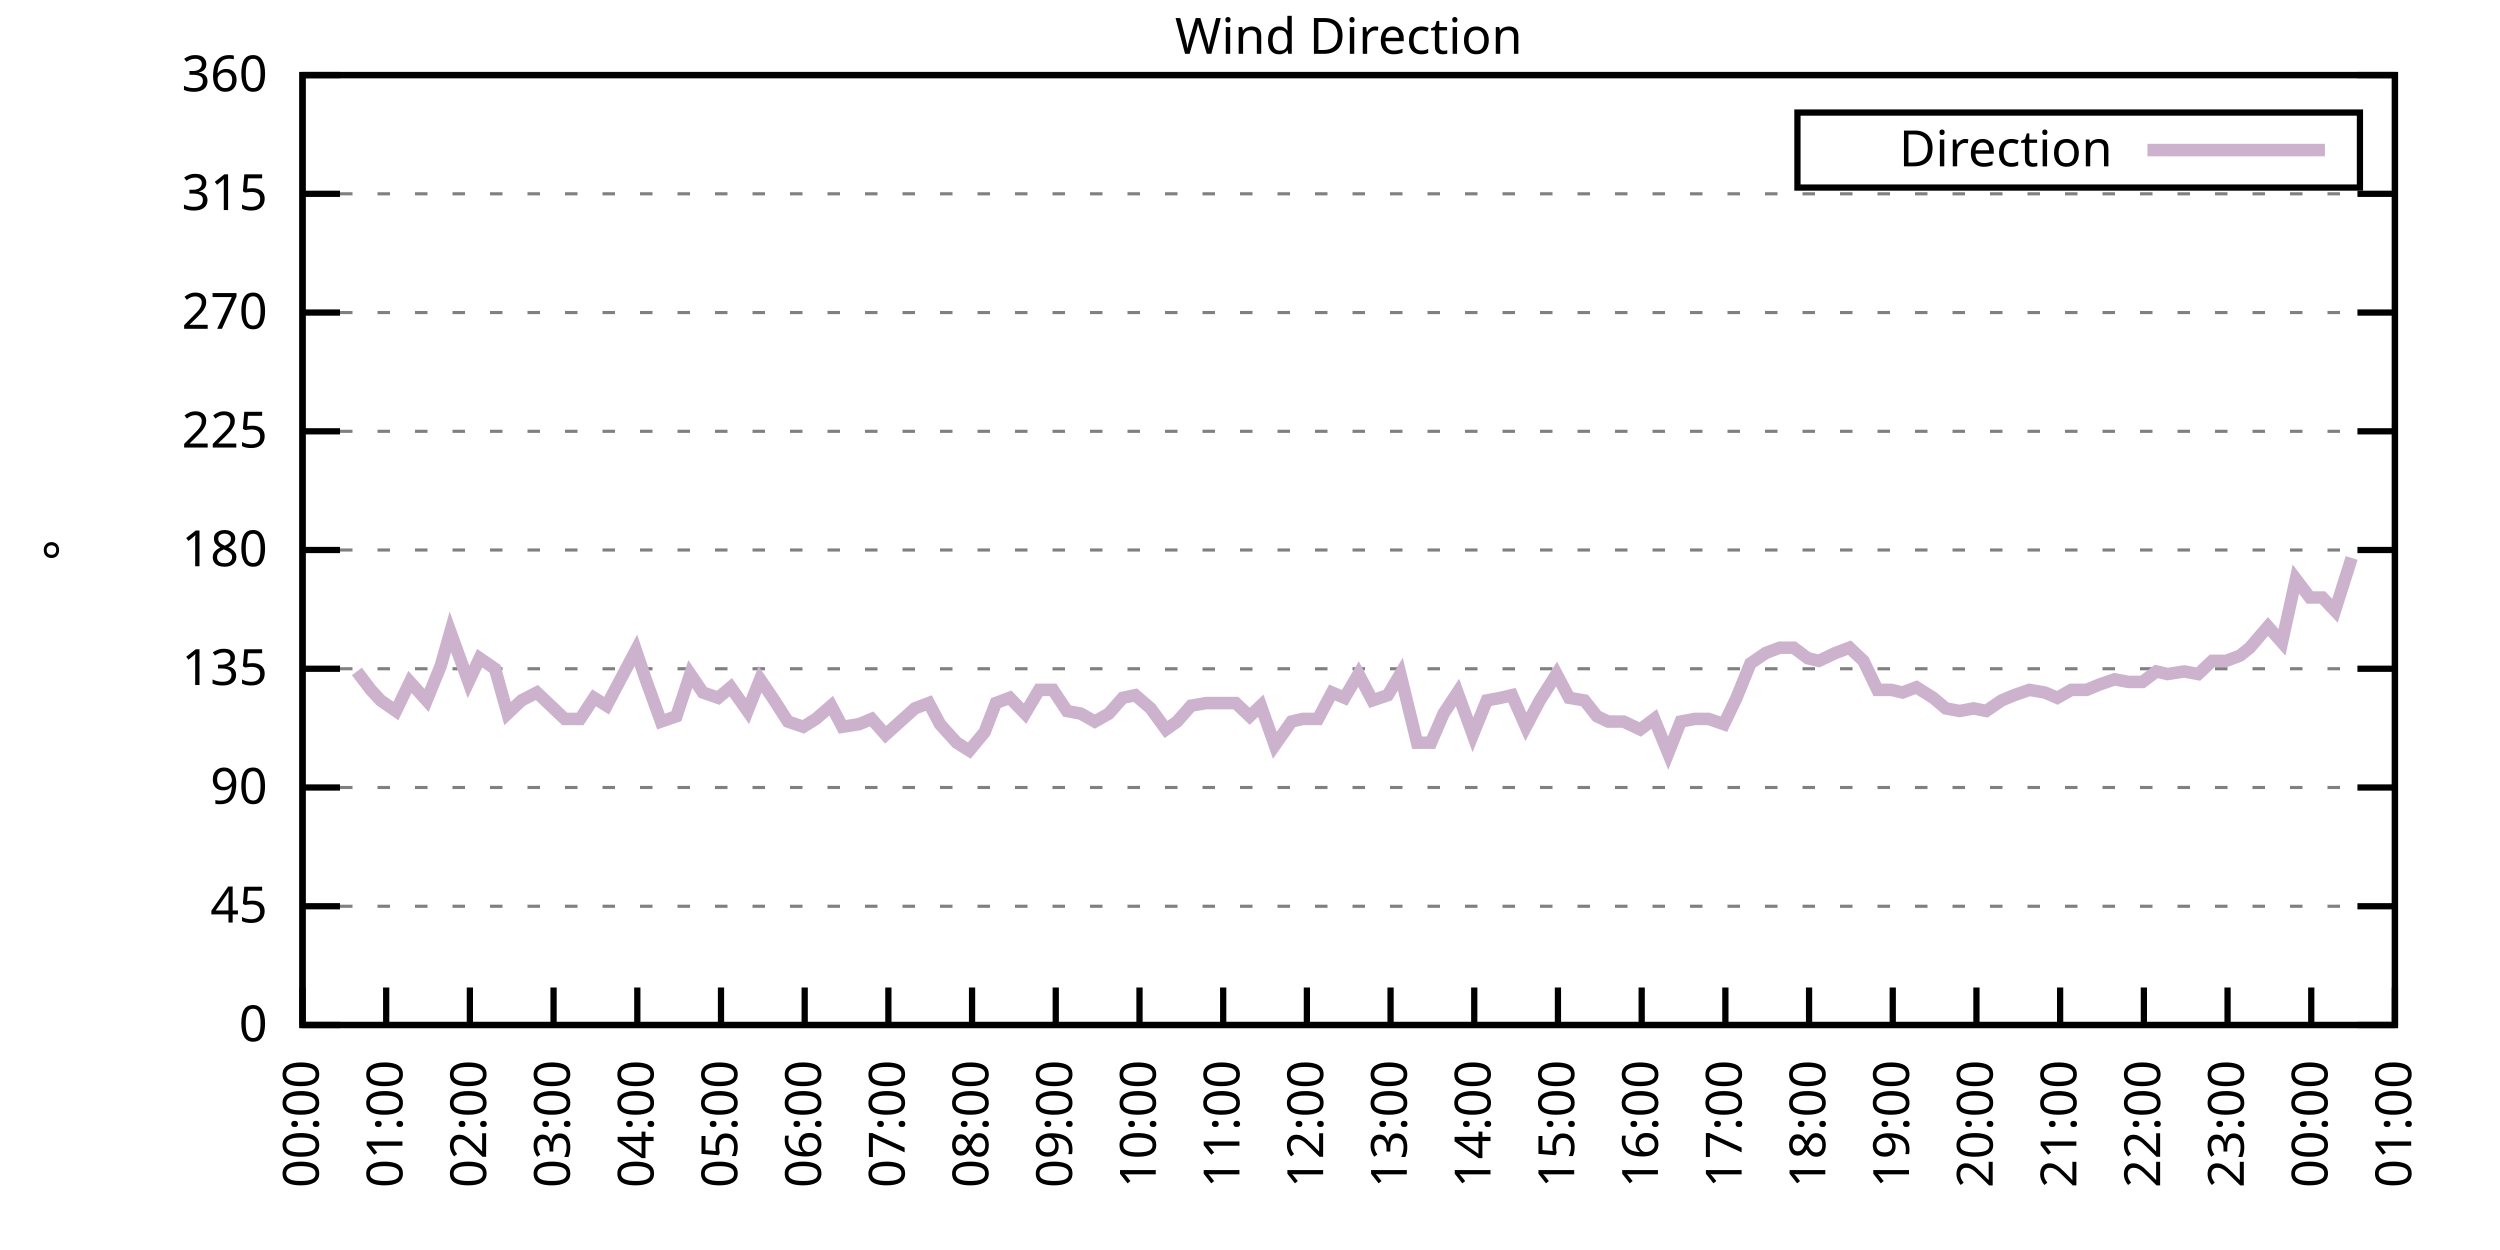
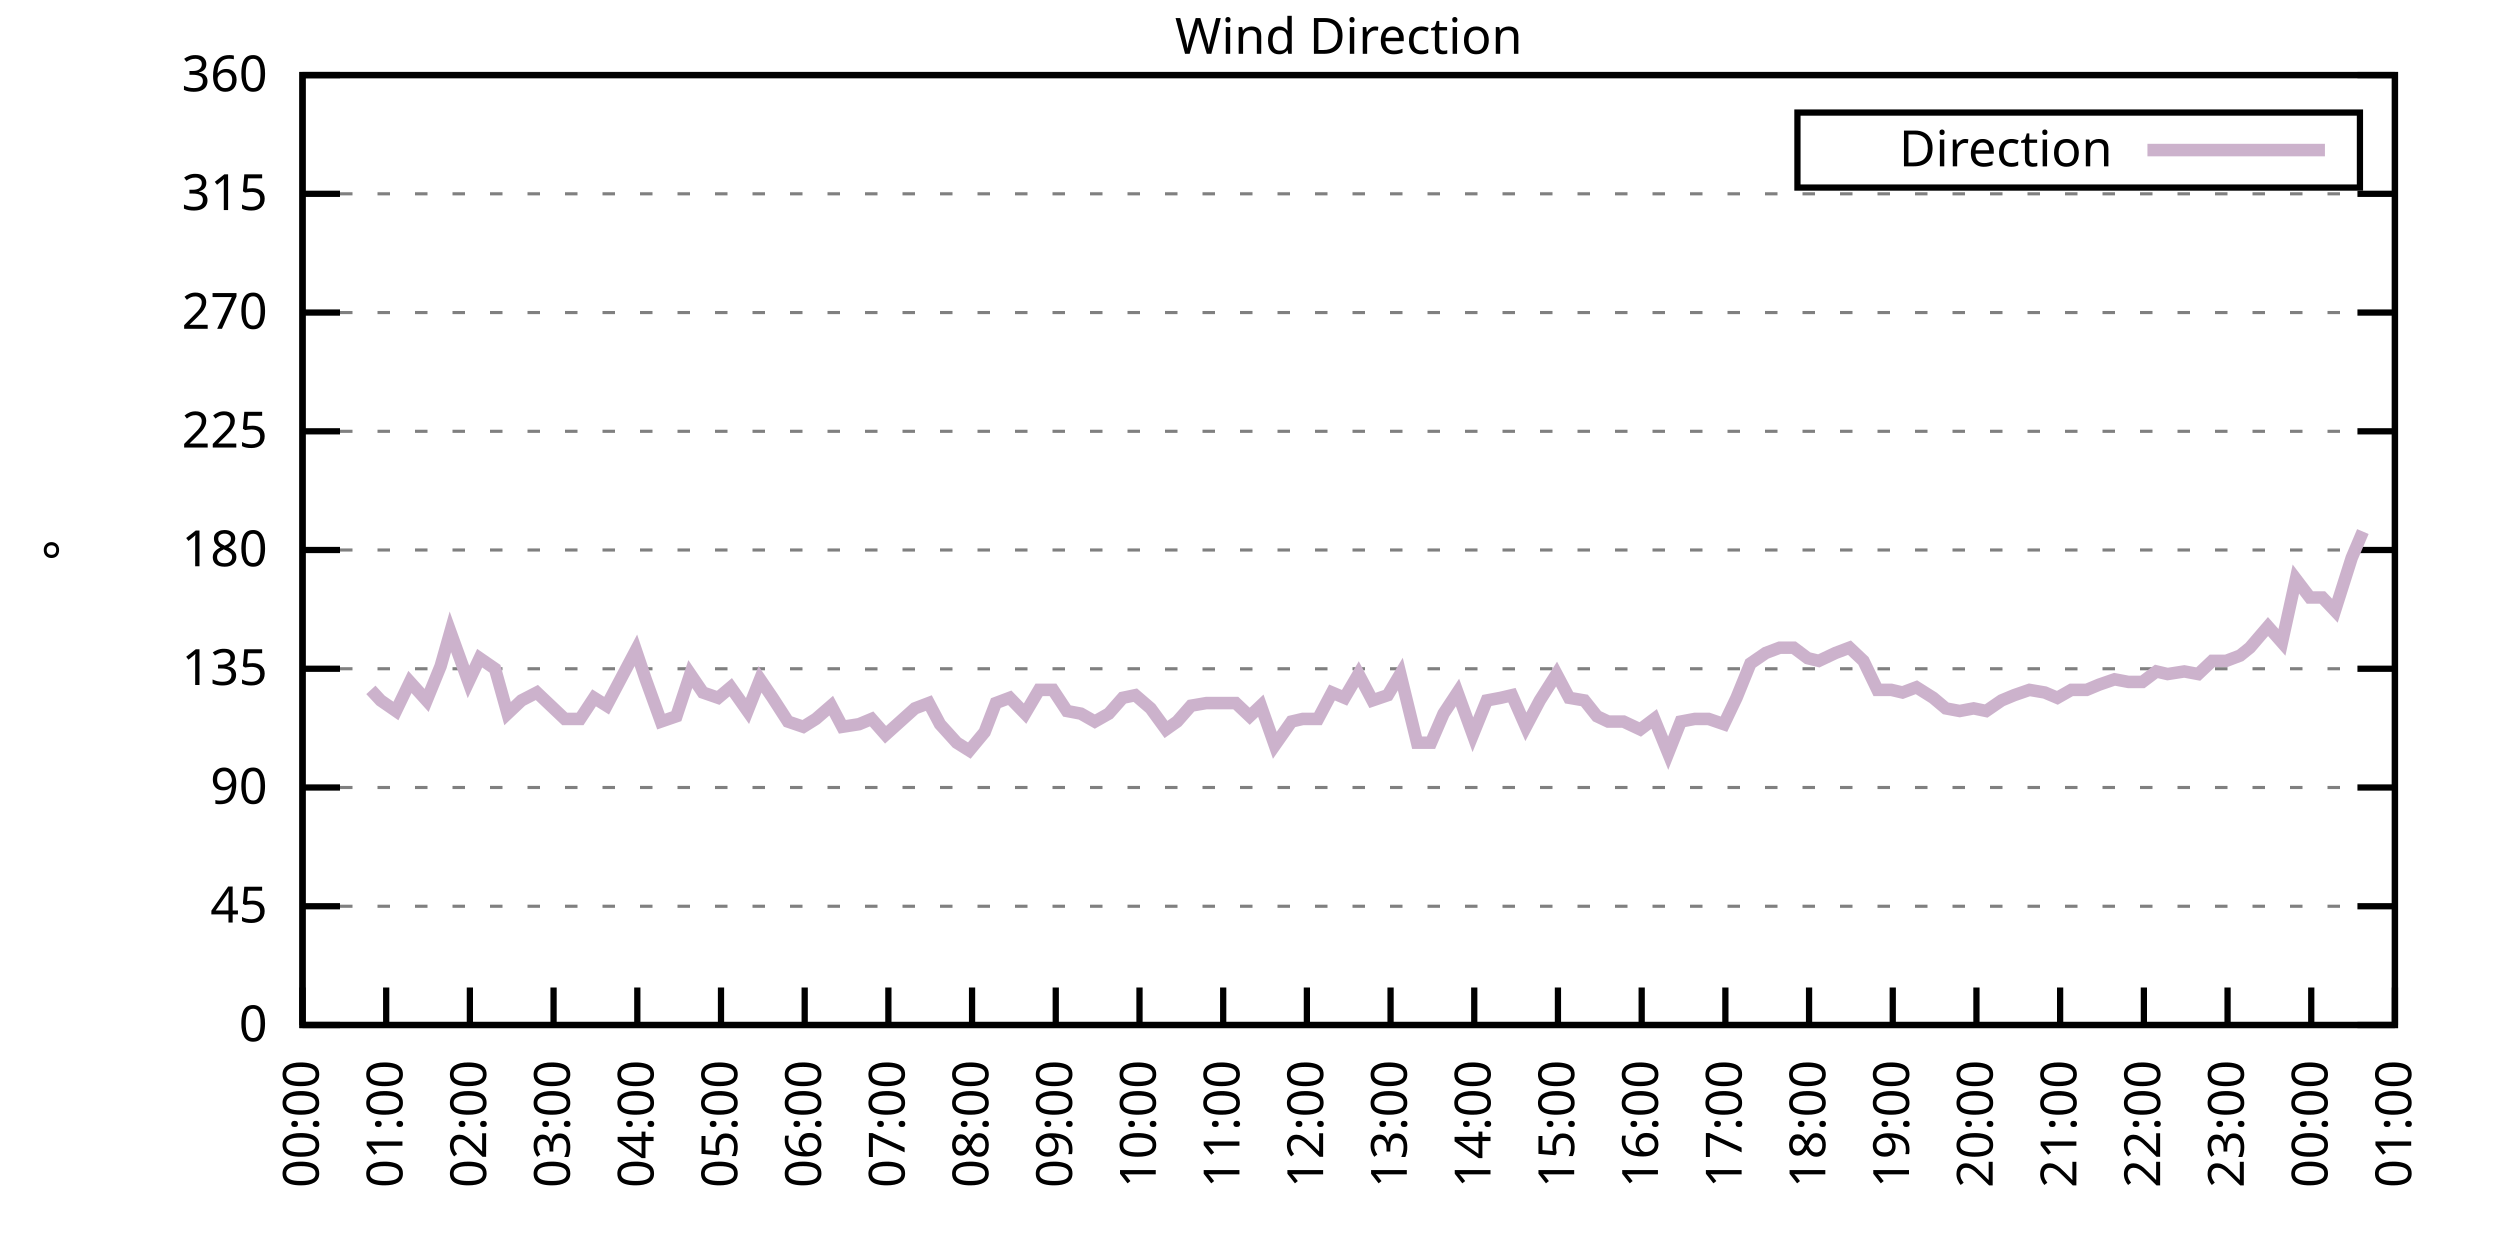
<svg xmlns="http://www.w3.org/2000/svg" xmlns:xlink="http://www.w3.org/1999/xlink" width="400" height="200" viewBox="0 0 400 200">
  <g id="gnuplot_canvas">
    <rect x="0" y="0" width="400" height="200" fill="none" />
    <defs>
      <circle id="gpDot" r="0.5" stroke-width="0.5" stroke="currentColor" />
      <path id="gpPt0" stroke-width="0.333" stroke="currentColor" d="M-1,0 h2 M0,-1 v2" />
      <path id="gpPt1" stroke-width="0.333" stroke="currentColor" d="M-1,-1 L1,1 M1,-1 L-1,1" />
      <path id="gpPt2" stroke-width="0.333" stroke="currentColor" d="M-1,0 L1,0 M0,-1 L0,1 M-1,-1 L1,1 M-1,1 L1,-1" />
      <rect id="gpPt3" stroke-width="0.333" stroke="currentColor" x="-1" y="-1" width="2" height="2" />
      <rect id="gpPt4" stroke-width="0.333" stroke="currentColor" fill="currentColor" x="-1" y="-1" width="2" height="2" />
      <circle id="gpPt5" stroke-width="0.333" stroke="currentColor" cx="0" cy="0" r="1" />
      <use xlink:href="#gpPt5" id="gpPt6" fill="currentColor" stroke="none" />
      <path id="gpPt7" stroke-width="0.333" stroke="currentColor" d="M0,-1.33 L-1.33,0.67 L1.33,0.67 z" />
      <use xlink:href="#gpPt7" id="gpPt8" fill="currentColor" stroke="none" />
      <use xlink:href="#gpPt7" id="gpPt9" stroke="currentColor" transform="rotate(180)" />
      <use xlink:href="#gpPt9" id="gpPt10" fill="currentColor" stroke="none" />
      <use xlink:href="#gpPt3" id="gpPt11" stroke="currentColor" transform="rotate(45)" />
      <use xlink:href="#gpPt11" id="gpPt12" fill="currentColor" stroke="none" />
      <path id="gpPt13" stroke-width="0.333" stroke="currentColor" d="M0,1.330 L1.265,0.411 L0.782,-1.067 L-0.782,-1.076 L-1.265,0.411 z" />
      <use xlink:href="#gpPt13" id="gpPt14" fill="currentColor" stroke="none" />
      <filter id="textbox" filterUnits="objectBoundingBox" x="0" y="0" height="1" width="1">
        <feFlood flood-color="white" flood-opacity="1" result="bgnd" />
        <feComposite in="SourceGraphic" in2="bgnd" operator="atop" />
      </filter>
      <filter id="greybox" filterUnits="objectBoundingBox" x="0" y="0" height="1" width="1">
        <feFlood flood-color="lightgrey" flood-opacity="1" result="grey" />
        <feComposite in="SourceGraphic" in2="grey" operator="atop" />
      </filter>
    </defs>
    <g fill="none" color="white" stroke="currentColor" stroke-width="1.00" stroke-linecap="butt" stroke-linejoin="miter">
</g>
    <g fill="none" color="black" stroke="currentColor" stroke-width="1.00" stroke-linecap="butt" stroke-linejoin="miter">
      <g stroke="none" shape-rendering="crispEdges">
        <polygon fill="rgb(255, 255, 255)" points="48.40,164.00 383.18,164.00 383.18,12.02 48.40,12.02 " />
      </g>
    </g>
    <g fill="none" color="black" stroke="currentColor" stroke-width="1.00" stroke-linecap="butt" stroke-linejoin="miter">
</g>
    <g fill="none" color="black" stroke="black" stroke-width="0.50" stroke-linecap="butt" stroke-linejoin="miter">
</g>
    <g fill="none" color="gray" stroke="currentColor" stroke-width="0.50" stroke-linecap="butt" stroke-linejoin="miter">
      <path stroke="gray" stroke-dasharray="2,4" class="gridline" d="M48.40,164.00 L383.19,164.00  " />
    </g>
    <g fill="none" color="gray" stroke="gray" stroke-width="1.00" stroke-linecap="butt" stroke-linejoin="miter">
</g>
    <g fill="none" color="black" stroke="currentColor" stroke-width="1.00" stroke-linecap="butt" stroke-linejoin="miter">
      <path stroke="black" d="M48.40,164.00 L54.40,164.00 M383.19,164.00 L377.19,164.00  " />
      <g transform="translate(42.80,166.60)" stroke="none" fill="black" font-family="Sans" font-size="8.00" text-anchor="end">
        <text>
          <tspan font-family="Sans"> 0</tspan>
        </text>
      </g>
    </g>
    <g fill="none" color="black" stroke="currentColor" stroke-width="1.00" stroke-linecap="butt" stroke-linejoin="miter">
</g>
    <g fill="none" color="black" stroke="black" stroke-width="0.50" stroke-linecap="butt" stroke-linejoin="miter">
</g>
    <g fill="none" color="gray" stroke="currentColor" stroke-width="0.50" stroke-linecap="butt" stroke-linejoin="miter">
      <path stroke="gray" stroke-dasharray="2,4" class="gridline" d="M48.40,145.00 L383.19,145.00  " />
    </g>
    <g fill="none" color="gray" stroke="gray" stroke-width="1.00" stroke-linecap="butt" stroke-linejoin="miter">
</g>
    <g fill="none" color="black" stroke="currentColor" stroke-width="1.00" stroke-linecap="butt" stroke-linejoin="miter">
      <path stroke="black" d="M48.40,145.00 L54.40,145.00 M383.19,145.00 L377.19,145.00  " />
      <g transform="translate(42.80,147.60)" stroke="none" fill="black" font-family="Sans" font-size="8.00" text-anchor="end">
        <text>
          <tspan font-family="Sans"> 45</tspan>
        </text>
      </g>
    </g>
    <g fill="none" color="black" stroke="currentColor" stroke-width="1.00" stroke-linecap="butt" stroke-linejoin="miter">
</g>
    <g fill="none" color="black" stroke="black" stroke-width="0.50" stroke-linecap="butt" stroke-linejoin="miter">
</g>
    <g fill="none" color="gray" stroke="currentColor" stroke-width="0.50" stroke-linecap="butt" stroke-linejoin="miter">
      <path stroke="gray" stroke-dasharray="2,4" class="gridline" d="M48.40,126.00 L383.19,126.00  " />
    </g>
    <g fill="none" color="gray" stroke="gray" stroke-width="1.00" stroke-linecap="butt" stroke-linejoin="miter">
</g>
    <g fill="none" color="black" stroke="currentColor" stroke-width="1.00" stroke-linecap="butt" stroke-linejoin="miter">
      <path stroke="black" d="M48.40,126.00 L54.40,126.00 M383.19,126.00 L377.19,126.00  " />
      <g transform="translate(42.80,128.60)" stroke="none" fill="black" font-family="Sans" font-size="8.00" text-anchor="end">
        <text>
          <tspan font-family="Sans"> 90</tspan>
        </text>
      </g>
    </g>
    <g fill="none" color="black" stroke="currentColor" stroke-width="1.00" stroke-linecap="butt" stroke-linejoin="miter">
</g>
    <g fill="none" color="black" stroke="black" stroke-width="0.50" stroke-linecap="butt" stroke-linejoin="miter">
</g>
    <g fill="none" color="gray" stroke="currentColor" stroke-width="0.50" stroke-linecap="butt" stroke-linejoin="miter">
      <path stroke="gray" stroke-dasharray="2,4" class="gridline" d="M48.40,107.00 L383.19,107.00  " />
    </g>
    <g fill="none" color="gray" stroke="gray" stroke-width="1.00" stroke-linecap="butt" stroke-linejoin="miter">
</g>
    <g fill="none" color="black" stroke="currentColor" stroke-width="1.00" stroke-linecap="butt" stroke-linejoin="miter">
      <path stroke="black" d="M48.40,107.00 L54.40,107.00 M383.19,107.00 L377.19,107.00  " />
      <g transform="translate(42.80,109.60)" stroke="none" fill="black" font-family="Sans" font-size="8.00" text-anchor="end">
        <text>
          <tspan font-family="Sans"> 135</tspan>
        </text>
      </g>
    </g>
    <g fill="none" color="black" stroke="currentColor" stroke-width="1.00" stroke-linecap="butt" stroke-linejoin="miter">
</g>
    <g fill="none" color="black" stroke="black" stroke-width="0.50" stroke-linecap="butt" stroke-linejoin="miter">
</g>
    <g fill="none" color="gray" stroke="currentColor" stroke-width="0.50" stroke-linecap="butt" stroke-linejoin="miter">
      <path stroke="gray" stroke-dasharray="2,4" class="gridline" d="M48.40,88.00 L383.19,88.00  " />
    </g>
    <g fill="none" color="gray" stroke="gray" stroke-width="1.00" stroke-linecap="butt" stroke-linejoin="miter">
</g>
    <g fill="none" color="black" stroke="currentColor" stroke-width="1.00" stroke-linecap="butt" stroke-linejoin="miter">
      <path stroke="black" d="M48.40,88.00 L54.40,88.00 M383.19,88.00 L377.19,88.00  " />
      <g transform="translate(42.80,90.60)" stroke="none" fill="black" font-family="Sans" font-size="8.00" text-anchor="end">
        <text>
          <tspan font-family="Sans"> 180</tspan>
        </text>
      </g>
    </g>
    <g fill="none" color="black" stroke="currentColor" stroke-width="1.00" stroke-linecap="butt" stroke-linejoin="miter">
</g>
    <g fill="none" color="black" stroke="black" stroke-width="0.50" stroke-linecap="butt" stroke-linejoin="miter">
</g>
    <g fill="none" color="gray" stroke="currentColor" stroke-width="0.50" stroke-linecap="butt" stroke-linejoin="miter">
      <path stroke="gray" stroke-dasharray="2,4" class="gridline" d="M48.40,69.01 L383.19,69.01  " />
    </g>
    <g fill="none" color="gray" stroke="gray" stroke-width="1.00" stroke-linecap="butt" stroke-linejoin="miter">
</g>
    <g fill="none" color="black" stroke="currentColor" stroke-width="1.00" stroke-linecap="butt" stroke-linejoin="miter">
      <path stroke="black" d="M48.40,69.01 L54.40,69.01 M383.19,69.01 L377.19,69.01  " />
      <g transform="translate(42.80,71.61)" stroke="none" fill="black" font-family="Sans" font-size="8.00" text-anchor="end">
        <text>
          <tspan font-family="Sans"> 225</tspan>
        </text>
      </g>
    </g>
    <g fill="none" color="black" stroke="currentColor" stroke-width="1.00" stroke-linecap="butt" stroke-linejoin="miter">
</g>
    <g fill="none" color="black" stroke="black" stroke-width="0.50" stroke-linecap="butt" stroke-linejoin="miter">
</g>
    <g fill="none" color="gray" stroke="currentColor" stroke-width="0.50" stroke-linecap="butt" stroke-linejoin="miter">
      <path stroke="gray" stroke-dasharray="2,4" class="gridline" d="M48.40,50.01 L383.19,50.01  " />
    </g>
    <g fill="none" color="gray" stroke="gray" stroke-width="1.00" stroke-linecap="butt" stroke-linejoin="miter">
</g>
    <g fill="none" color="black" stroke="currentColor" stroke-width="1.00" stroke-linecap="butt" stroke-linejoin="miter">
      <path stroke="black" d="M48.40,50.01 L54.40,50.01 M383.19,50.01 L377.19,50.01  " />
      <g transform="translate(42.80,52.61)" stroke="none" fill="black" font-family="Sans" font-size="8.00" text-anchor="end">
        <text>
          <tspan font-family="Sans"> 270</tspan>
        </text>
      </g>
    </g>
    <g fill="none" color="black" stroke="currentColor" stroke-width="1.00" stroke-linecap="butt" stroke-linejoin="miter">
</g>
    <g fill="none" color="black" stroke="black" stroke-width="0.50" stroke-linecap="butt" stroke-linejoin="miter">
</g>
    <g fill="none" color="gray" stroke="currentColor" stroke-width="0.50" stroke-linecap="butt" stroke-linejoin="miter">
      <path stroke="gray" stroke-dasharray="2,4" class="gridline" d="M48.40,31.01 L383.19,31.01  " />
    </g>
    <g fill="none" color="gray" stroke="gray" stroke-width="1.00" stroke-linecap="butt" stroke-linejoin="miter">
</g>
    <g fill="none" color="black" stroke="currentColor" stroke-width="1.00" stroke-linecap="butt" stroke-linejoin="miter">
      <path stroke="black" d="M48.40,31.01 L54.40,31.01 M383.19,31.01 L377.19,31.01  " />
      <g transform="translate(42.80,33.61)" stroke="none" fill="black" font-family="Sans" font-size="8.00" text-anchor="end">
        <text>
          <tspan font-family="Sans"> 315</tspan>
        </text>
      </g>
    </g>
    <g fill="none" color="black" stroke="currentColor" stroke-width="1.00" stroke-linecap="butt" stroke-linejoin="miter">
</g>
    <g fill="none" color="black" stroke="black" stroke-width="0.50" stroke-linecap="butt" stroke-linejoin="miter">
</g>
    <g fill="none" color="gray" stroke="currentColor" stroke-width="0.50" stroke-linecap="butt" stroke-linejoin="miter">
      <path stroke="gray" stroke-dasharray="2,4" class="gridline" d="M48.40,12.01 L383.19,12.01  " />
    </g>
    <g fill="none" color="gray" stroke="gray" stroke-width="1.00" stroke-linecap="butt" stroke-linejoin="miter">
</g>
    <g fill="none" color="black" stroke="currentColor" stroke-width="1.00" stroke-linecap="butt" stroke-linejoin="miter">
      <path stroke="black" d="M48.40,12.01 L54.40,12.01 M383.19,12.01 L377.19,12.01  " />
      <g transform="translate(42.80,14.61)" stroke="none" fill="black" font-family="Sans" font-size="8.00" text-anchor="end">
        <text>
          <tspan font-family="Sans"> 360</tspan>
        </text>
      </g>
    </g>
    <g fill="none" color="black" stroke="currentColor" stroke-width="1.00" stroke-linecap="butt" stroke-linejoin="miter">
      <path stroke="black" d="M48.40,164.00 L48.40,158.00  " />
      <g transform="translate(51.00,169.60) rotate(270.00)" stroke="none" fill="black" font-family="Sans" font-size="8.00" text-anchor="end">
        <text>
          <tspan font-family="Sans">00:00</tspan>
        </text>
      </g>
    </g>
    <g fill="none" color="black" stroke="currentColor" stroke-width="1.00" stroke-linecap="butt" stroke-linejoin="miter">
      <path stroke="black" d="M61.79,164.00 L61.79,158.00  " />
      <g transform="translate(64.39,169.60) rotate(270.00)" stroke="none" fill="black" font-family="Sans" font-size="8.00" text-anchor="end">
        <text>
          <tspan font-family="Sans">01:00</tspan>
        </text>
      </g>
    </g>
    <g fill="none" color="black" stroke="currentColor" stroke-width="1.00" stroke-linecap="butt" stroke-linejoin="miter">
      <path stroke="black" d="M75.18,164.00 L75.18,158.00  " />
      <g transform="translate(77.78,169.60) rotate(270.00)" stroke="none" fill="black" font-family="Sans" font-size="8.00" text-anchor="end">
        <text>
          <tspan font-family="Sans">02:00</tspan>
        </text>
      </g>
    </g>
    <g fill="none" color="black" stroke="currentColor" stroke-width="1.00" stroke-linecap="butt" stroke-linejoin="miter">
      <path stroke="black" d="M88.57,164.00 L88.57,158.00  " />
      <g transform="translate(91.17,169.60) rotate(270.00)" stroke="none" fill="black" font-family="Sans" font-size="8.00" text-anchor="end">
        <text>
          <tspan font-family="Sans">03:00</tspan>
        </text>
      </g>
    </g>
    <g fill="none" color="black" stroke="currentColor" stroke-width="1.00" stroke-linecap="butt" stroke-linejoin="miter">
      <path stroke="black" d="M101.97,164.00 L101.97,158.00  " />
      <g transform="translate(104.57,169.60) rotate(270.00)" stroke="none" fill="black" font-family="Sans" font-size="8.00" text-anchor="end">
        <text>
          <tspan font-family="Sans">04:00</tspan>
        </text>
      </g>
    </g>
    <g fill="none" color="black" stroke="currentColor" stroke-width="1.00" stroke-linecap="butt" stroke-linejoin="miter">
      <path stroke="black" d="M115.36,164.00 L115.36,158.00  " />
      <g transform="translate(117.96,169.60) rotate(270.00)" stroke="none" fill="black" font-family="Sans" font-size="8.00" text-anchor="end">
        <text>
          <tspan font-family="Sans">05:00</tspan>
        </text>
      </g>
    </g>
    <g fill="none" color="black" stroke="currentColor" stroke-width="1.00" stroke-linecap="butt" stroke-linejoin="miter">
      <path stroke="black" d="M128.75,164.00 L128.75,158.00  " />
      <g transform="translate(131.35,169.60) rotate(270.00)" stroke="none" fill="black" font-family="Sans" font-size="8.00" text-anchor="end">
        <text>
          <tspan font-family="Sans">06:00</tspan>
        </text>
      </g>
    </g>
    <g fill="none" color="black" stroke="currentColor" stroke-width="1.00" stroke-linecap="butt" stroke-linejoin="miter">
      <path stroke="black" d="M142.14,164.00 L142.14,158.00  " />
      <g transform="translate(144.74,169.60) rotate(270.00)" stroke="none" fill="black" font-family="Sans" font-size="8.00" text-anchor="end">
        <text>
          <tspan font-family="Sans">07:00</tspan>
        </text>
      </g>
    </g>
    <g fill="none" color="black" stroke="currentColor" stroke-width="1.00" stroke-linecap="butt" stroke-linejoin="miter">
      <path stroke="black" d="M155.53,164.00 L155.53,158.00  " />
      <g transform="translate(158.13,169.60) rotate(270.00)" stroke="none" fill="black" font-family="Sans" font-size="8.00" text-anchor="end">
        <text>
          <tspan font-family="Sans">08:00</tspan>
        </text>
      </g>
    </g>
    <g fill="none" color="black" stroke="currentColor" stroke-width="1.00" stroke-linecap="butt" stroke-linejoin="miter">
      <path stroke="black" d="M168.92,164.00 L168.92,158.00  " />
      <g transform="translate(171.52,169.60) rotate(270.00)" stroke="none" fill="black" font-family="Sans" font-size="8.00" text-anchor="end">
        <text>
          <tspan font-family="Sans">09:00</tspan>
        </text>
      </g>
    </g>
    <g fill="none" color="black" stroke="currentColor" stroke-width="1.00" stroke-linecap="butt" stroke-linejoin="miter">
      <path stroke="black" d="M182.32,164.00 L182.32,158.00  " />
      <g transform="translate(184.92,169.60) rotate(270.00)" stroke="none" fill="black" font-family="Sans" font-size="8.00" text-anchor="end">
        <text>
          <tspan font-family="Sans">10:00</tspan>
        </text>
      </g>
    </g>
    <g fill="none" color="black" stroke="currentColor" stroke-width="1.00" stroke-linecap="butt" stroke-linejoin="miter">
      <path stroke="black" d="M195.71,164.00 L195.71,158.00  " />
      <g transform="translate(198.31,169.60) rotate(270.00)" stroke="none" fill="black" font-family="Sans" font-size="8.00" text-anchor="end">
        <text>
          <tspan font-family="Sans">11:00</tspan>
        </text>
      </g>
    </g>
    <g fill="none" color="black" stroke="currentColor" stroke-width="1.00" stroke-linecap="butt" stroke-linejoin="miter">
      <path stroke="black" d="M209.10,164.00 L209.10,158.00  " />
      <g transform="translate(211.70,169.60) rotate(270.00)" stroke="none" fill="black" font-family="Sans" font-size="8.00" text-anchor="end">
        <text>
          <tspan font-family="Sans">12:00</tspan>
        </text>
      </g>
    </g>
    <g fill="none" color="black" stroke="currentColor" stroke-width="1.00" stroke-linecap="butt" stroke-linejoin="miter">
      <path stroke="black" d="M222.49,164.00 L222.49,158.00  " />
      <g transform="translate(225.09,169.60) rotate(270.00)" stroke="none" fill="black" font-family="Sans" font-size="8.00" text-anchor="end">
        <text>
          <tspan font-family="Sans">13:00</tspan>
        </text>
      </g>
    </g>
    <g fill="none" color="black" stroke="currentColor" stroke-width="1.00" stroke-linecap="butt" stroke-linejoin="miter">
      <path stroke="black" d="M235.88,164.00 L235.88,158.00  " />
      <g transform="translate(238.48,169.60) rotate(270.00)" stroke="none" fill="black" font-family="Sans" font-size="8.00" text-anchor="end">
        <text>
          <tspan font-family="Sans">14:00</tspan>
        </text>
      </g>
    </g>
    <g fill="none" color="black" stroke="currentColor" stroke-width="1.00" stroke-linecap="butt" stroke-linejoin="miter">
      <path stroke="black" d="M249.27,164.00 L249.27,158.00  " />
      <g transform="translate(251.87,169.60) rotate(270.00)" stroke="none" fill="black" font-family="Sans" font-size="8.00" text-anchor="end">
        <text>
          <tspan font-family="Sans">15:00</tspan>
        </text>
      </g>
    </g>
    <g fill="none" color="black" stroke="currentColor" stroke-width="1.00" stroke-linecap="butt" stroke-linejoin="miter">
      <path stroke="black" d="M262.67,164.00 L262.67,158.00  " />
      <g transform="translate(265.27,169.60) rotate(270.00)" stroke="none" fill="black" font-family="Sans" font-size="8.00" text-anchor="end">
        <text>
          <tspan font-family="Sans">16:00</tspan>
        </text>
      </g>
    </g>
    <g fill="none" color="black" stroke="currentColor" stroke-width="1.00" stroke-linecap="butt" stroke-linejoin="miter">
      <path stroke="black" d="M276.06,164.00 L276.06,158.00  " />
      <g transform="translate(278.66,169.60) rotate(270.00)" stroke="none" fill="black" font-family="Sans" font-size="8.00" text-anchor="end">
        <text>
          <tspan font-family="Sans">17:00</tspan>
        </text>
      </g>
    </g>
    <g fill="none" color="black" stroke="currentColor" stroke-width="1.00" stroke-linecap="butt" stroke-linejoin="miter">
      <path stroke="black" d="M289.45,164.00 L289.45,158.00  " />
      <g transform="translate(292.05,169.60) rotate(270.00)" stroke="none" fill="black" font-family="Sans" font-size="8.00" text-anchor="end">
        <text>
          <tspan font-family="Sans">18:00</tspan>
        </text>
      </g>
    </g>
    <g fill="none" color="black" stroke="currentColor" stroke-width="1.00" stroke-linecap="butt" stroke-linejoin="miter">
      <path stroke="black" d="M302.84,164.00 L302.84,158.00  " />
      <g transform="translate(305.44,169.60) rotate(270.00)" stroke="none" fill="black" font-family="Sans" font-size="8.00" text-anchor="end">
        <text>
          <tspan font-family="Sans">19:00</tspan>
        </text>
      </g>
    </g>
    <g fill="none" color="black" stroke="currentColor" stroke-width="1.00" stroke-linecap="butt" stroke-linejoin="miter">
      <path stroke="black" d="M316.23,164.00 L316.23,158.00  " />
      <g transform="translate(318.83,169.60) rotate(270.00)" stroke="none" fill="black" font-family="Sans" font-size="8.00" text-anchor="end">
        <text>
          <tspan font-family="Sans">20:00</tspan>
        </text>
      </g>
    </g>
    <g fill="none" color="black" stroke="currentColor" stroke-width="1.00" stroke-linecap="butt" stroke-linejoin="miter">
      <path stroke="black" d="M329.62,164.00 L329.62,158.00  " />
      <g transform="translate(332.22,169.60) rotate(270.00)" stroke="none" fill="black" font-family="Sans" font-size="8.00" text-anchor="end">
        <text>
          <tspan font-family="Sans">21:00</tspan>
        </text>
      </g>
    </g>
    <g fill="none" color="black" stroke="currentColor" stroke-width="1.00" stroke-linecap="butt" stroke-linejoin="miter">
      <path stroke="black" d="M343.02,164.00 L343.02,158.00  " />
      <g transform="translate(345.62,169.60) rotate(270.00)" stroke="none" fill="black" font-family="Sans" font-size="8.00" text-anchor="end">
        <text>
          <tspan font-family="Sans">22:00</tspan>
        </text>
      </g>
    </g>
    <g fill="none" color="black" stroke="currentColor" stroke-width="1.00" stroke-linecap="butt" stroke-linejoin="miter">
      <path stroke="black" d="M356.41,164.00 L356.41,158.00  " />
      <g transform="translate(359.01,169.60) rotate(270.00)" stroke="none" fill="black" font-family="Sans" font-size="8.00" text-anchor="end">
        <text>
          <tspan font-family="Sans">23:00</tspan>
        </text>
      </g>
    </g>
    <g fill="none" color="black" stroke="currentColor" stroke-width="1.00" stroke-linecap="butt" stroke-linejoin="miter">
      <path stroke="black" d="M369.80,164.00 L369.80,158.00  " />
      <g transform="translate(372.40,169.60) rotate(270.00)" stroke="none" fill="black" font-family="Sans" font-size="8.00" text-anchor="end">
        <text>
          <tspan font-family="Sans">00:00</tspan>
        </text>
      </g>
    </g>
    <g fill="none" color="black" stroke="currentColor" stroke-width="1.00" stroke-linecap="butt" stroke-linejoin="miter">
      <path stroke="black" d="M383.19,164.00 L383.19,158.00  " />
      <g transform="translate(385.79,169.60) rotate(270.00)" stroke="none" fill="black" font-family="Sans" font-size="8.00" text-anchor="end">
        <text>
          <tspan font-family="Sans">01:00</tspan>
        </text>
      </g>
    </g>
    <g fill="none" color="black" stroke="currentColor" stroke-width="1.00" stroke-linecap="butt" stroke-linejoin="miter">
</g>
    <g fill="none" color="black" stroke="currentColor" stroke-width="1.00" stroke-linecap="butt" stroke-linejoin="miter">
      <path stroke="black" d="M48.40,12.01 L48.40,164.00 L383.19,164.00 L383.19,12.01 L48.40,12.01 Z  " />
    </g>
    <g fill="none" color="black" stroke="currentColor" stroke-width="1.00" stroke-linecap="butt" stroke-linejoin="miter">
</g>
    <g fill="none" color="black" stroke="currentColor" stroke-width="1.00" stroke-linecap="butt" stroke-linejoin="miter">
      <path stroke="black" d="M287.59,30.01 L287.59,18.01 L377.59,18.01 L377.59,30.01 L287.59,30.01 Z  " />
    </g>
    <g id="Wind_direction_plot_1">
      <g fill="none" color="white" stroke="black" stroke-width="2.00" stroke-linecap="butt" stroke-linejoin="miter">
</g>
      <g fill="none" color="black" stroke="currentColor" stroke-width="2.00" stroke-linecap="butt" stroke-linejoin="miter">
        <g transform="translate(337.99,26.61)" stroke="none" fill="black" font-family="Sans" font-size="8.00" text-anchor="end">
          <text>
            <tspan font-family="Sans">Direction</tspan>
          </text>
        </g>
      </g>
      <g fill="none" color="black" stroke="currentColor" stroke-width="2.00" stroke-linecap="butt" stroke-linejoin="miter">
-         <path stroke="rgb(204, 178, 204)" d="M343.59,24.01 L371.99,24.01 M57.10,107.43 L59.34,110.38 L60.90,112.07 L63.35,113.76 L65.59,109.11 L68.26,112.07   L70.50,106.58 L72.06,101.09 L74.96,109.11 L76.75,105.31 L79.20,107.00 L81.21,114.18 L83.44,112.07 L85.90,110.80   L90.36,115.03 L92.82,115.03 L95.05,111.65 L97.06,112.91 L99.51,108.27 L101.74,104.05 L103.31,108.69 L105.76,115.45   L108.22,114.60 L110.45,107.85 L112.46,110.80 L114.91,111.65 L116.92,109.96 L119.60,113.76 L121.61,108.69 L123.62,111.65   L126.07,115.45 L128.53,116.29 L130.54,115.03 L132.99,112.91 L134.78,116.29 L137.45,115.87 L139.46,115.03 L141.69,117.56   L146.38,113.34 L148.61,112.49 L150.40,115.87 L153.08,118.83 L155.09,120.09 L157.54,117.14 L159.33,112.49 L161.56,111.65   L164.01,114.18 L166.25,110.38 L168.48,110.38 L170.71,113.76 L172.94,114.18 L175.17,115.45 L177.41,114.18 L179.64,111.65   L181.65,111.23 L184.10,113.34 L186.56,116.71 L188.34,115.45 L190.57,112.91 L193.03,112.49 L195.04,112.49 L197.72,112.49   L199.95,114.60 L201.73,112.91 L203.97,119.25 L206.64,115.45 L208.43,115.03 L210.88,115.03 L213.12,110.80 L215.13,111.65   L217.36,107.85 L219.59,112.07 L222.04,111.23 L224.05,107.85 L226.73,118.83 L228.96,118.83 L230.97,114.18 L233.20,110.80   L235.66,117.56 L237.89,112.07 L240.12,111.65 L241.91,111.23 L244.14,116.29 L246.37,112.07 L249.05,107.85 L251.06,111.65   L253.51,112.07 L255.52,114.60 L257.31,115.45 L259.76,115.45 L262.44,116.71 L264.67,115.03 L266.91,120.51 L268.92,115.45   L271.15,115.03 L273.38,115.03 L275.83,115.87 L277.84,111.65 L280.07,106.16 L282.53,104.47 L284.76,103.63 L286.99,103.63   L289.23,105.31 L291.01,105.74 L293.69,104.47 L295.92,103.63 L298.15,105.74 L300.39,110.38 L302.62,110.38 L304.40,110.80   L306.63,109.96 L309.31,111.65 L311.32,113.34 L313.55,113.76 L315.79,113.34 L317.79,113.76 L320.25,112.07 L322.26,111.23   L324.71,110.38 L327.17,110.80 L329.18,111.65 L331.41,110.38 L333.86,110.38 L335.87,109.54 L338.33,108.69 L340.56,109.11   L342.79,109.11 L345.02,107.43 L346.81,107.85 L349.49,107.43 L351.72,107.85 L353.95,105.74 L356.18,105.74 L358.42,104.89   L359.98,103.63 L362.88,100.25 L365.11,102.78 L367.34,92.65 L369.58,95.60 L371.58,95.60 L373.59,97.72 L376.27,89.27    " />
+         <path stroke="rgb(204, 178, 204)" d="M343.59,24.01 L371.99,24.01 M59.34,110.38 L60.90,112.07 L63.35,113.76 L65.59,109.11 L68.26,112.07 L70.50,106.58   L72.06,101.09 L74.96,109.11 L76.75,105.31 L79.20,107.00 L81.21,114.18 L83.44,112.07 L85.90,110.80 L90.36,115.03   L92.82,115.03 L95.05,111.65 L97.06,112.91 L99.51,108.27 L101.74,104.05 L103.31,108.69 L105.76,115.45 L108.22,114.60   L110.45,107.85 L112.46,110.80 L114.91,111.65 L116.92,109.96 L119.60,113.76 L121.61,108.69 L123.62,111.65 L126.07,115.45   L128.53,116.29 L130.54,115.03 L132.99,112.91 L134.78,116.29 L137.45,115.87 L139.46,115.03 L141.69,117.56 L146.38,113.34   L148.61,112.49 L150.40,115.87 L153.08,118.83 L155.09,120.09 L157.54,117.14 L159.33,112.49 L161.56,111.65 L164.01,114.18   L166.25,110.38 L168.48,110.38 L170.71,113.76 L172.94,114.18 L175.17,115.45 L177.41,114.18 L179.64,111.65 L181.65,111.23   L184.10,113.34 L186.56,116.71 L188.34,115.45 L190.57,112.91 L193.03,112.49 L195.04,112.49 L197.72,112.49 L199.95,114.60   L201.73,112.91 L203.97,119.25 L206.64,115.45 L208.43,115.03 L210.88,115.03 L213.12,110.80 L215.13,111.65 L217.36,107.85   L219.59,112.07 L222.04,111.23 L224.05,107.85 L226.73,118.83 L228.96,118.83 L230.97,114.18 L233.20,110.80 L235.66,117.56   L237.89,112.07 L240.12,111.65 L241.91,111.23 L244.14,116.29 L246.37,112.07 L249.05,107.85 L251.06,111.65 L253.51,112.07   L255.52,114.60 L257.31,115.45 L259.76,115.45 L262.44,116.71 L264.67,115.03 L266.91,120.51 L268.92,115.45 L271.15,115.03   L273.38,115.03 L275.83,115.87 L277.84,111.65 L280.07,106.16 L282.53,104.47 L284.76,103.63 L286.99,103.63 L289.23,105.31   L291.01,105.74 L293.69,104.47 L295.92,103.63 L298.15,105.74 L300.39,110.38 L302.62,110.38 L304.40,110.80 L306.63,109.96   L309.31,111.65 L311.32,113.34 L313.55,113.76 L315.79,113.34 L317.79,113.76 L320.25,112.07 L322.26,111.23 L324.71,110.38   L327.17,110.80 L329.18,111.65 L331.41,110.38 L333.86,110.38 L335.87,109.54 L338.33,108.69 L340.56,109.11 L342.79,109.11   L345.02,107.43 L346.81,107.85 L349.49,107.43 L351.72,107.85 L353.95,105.74 L356.18,105.74 L358.42,104.89 L359.98,103.63   L362.88,100.25 L365.11,102.78 L367.34,92.65 L369.58,95.60 L371.58,95.60 L373.59,97.72 L376.27,89.27 L378.06,85.05    " />
      </g>
    </g>
    <g fill="none" color="black" stroke="currentColor" stroke-width="2.00" stroke-linecap="butt" stroke-linejoin="miter">
</g>
    <g fill="none" color="black" stroke="black" stroke-width="1.00" stroke-linecap="butt" stroke-linejoin="miter">
</g>
    <g fill="none" color="black" stroke="currentColor" stroke-width="1.00" stroke-linecap="butt" stroke-linejoin="miter">
      <path stroke="black" d="M48.40,12.01 L48.40,164.00 L383.19,164.00 L383.19,12.01 L48.40,12.01 Z  " />
      <g transform="translate(12.80,88.01) rotate(270.00)" stroke="none" fill="black" font-family="Sans" font-size="8.00" text-anchor="middle">
        <text>
          <tspan font-family="Sans">°</tspan>
        </text>
      </g>
    </g>
    <g fill="none" color="black" stroke="currentColor" stroke-width="1.00" stroke-linecap="butt" stroke-linejoin="miter">
</g>
    <g fill="none" color="black" stroke="currentColor" stroke-width="1.00" stroke-linecap="butt" stroke-linejoin="miter">
      <g transform="translate(215.79,8.61)" stroke="none" fill="black" font-family="Sans" font-size="8.00" text-anchor="middle">
        <text>
          <tspan font-family="Sans">Wind Direction</tspan>
        </text>
      </g>
    </g>
    <g fill="none" color="black" stroke="currentColor" stroke-width="1.00" stroke-linecap="butt" stroke-linejoin="miter">
</g>
  </g>
</svg>
